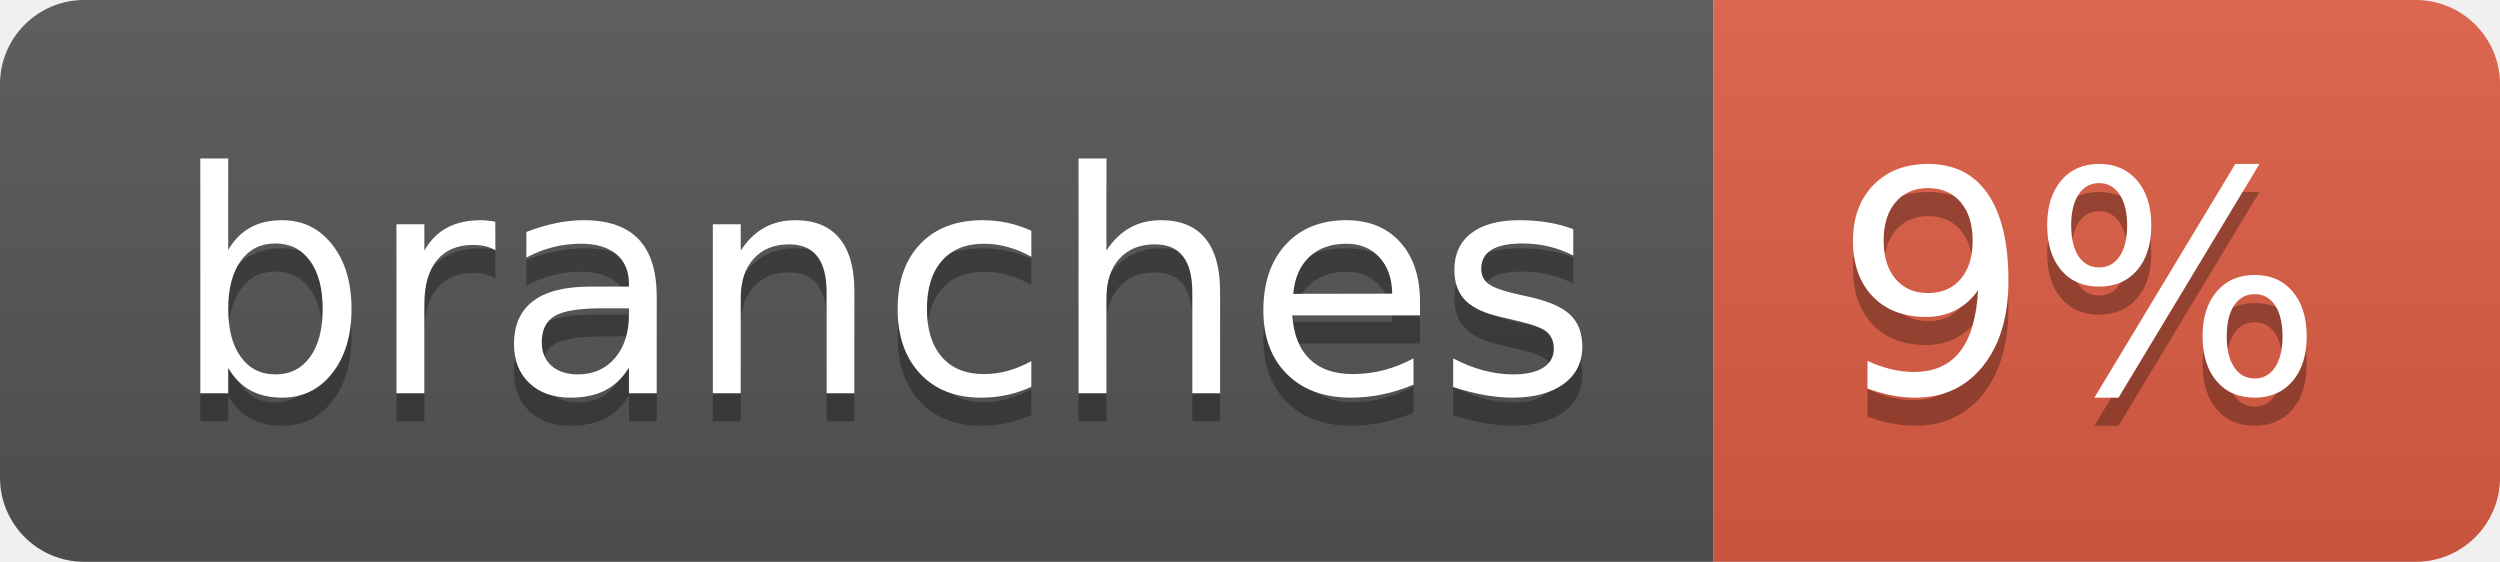
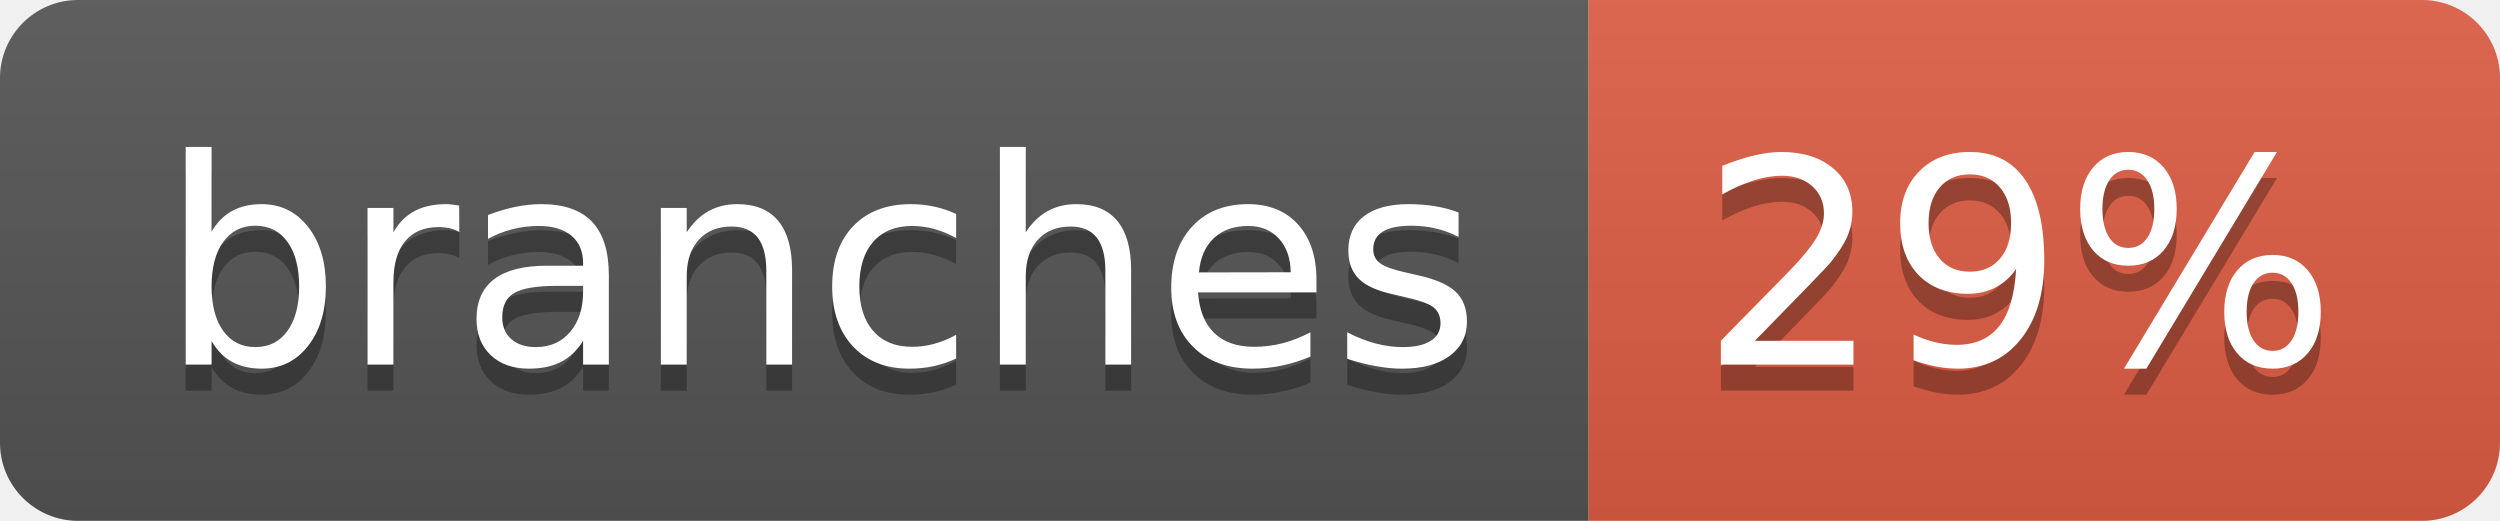
- <svg xmlns="http://www.w3.org/2000/svg" width="89" height="20" role="img" aria-label="branches: 9%">
+ <svg xmlns="http://www.w3.org/2000/svg" width="96" height="20" role="img" aria-label="branches: 29%">
  <linearGradient id="s" x2="0" y2="100%">
    <stop offset="0" stop-color="#bbb" stop-opacity=".1" />
    <stop offset="1" stop-opacity=".1" />
  </linearGradient>
  <clipPath id="r">
-     <rect width="89" height="20" rx="3" fill="#fff" />
+     <rect width="96" height="20" rx="3" fill="#fff" />
  </clipPath>
  <g clip-path="url(#r)">
    <rect width="61" height="20" fill="#555" />
-     <rect x="61" width="28" height="20" fill="#e05d44" />
-     <rect width="89" height="20" fill="url(#s)" />
+     <rect x="61" width="35" height="20" fill="#e05d44" />
+     <rect width="96" height="20" fill="url(#s)" />
  </g>
  <g fill="#fff" text-anchor="middle" font-family="Verdana,Geneva,DejaVu Sans,sans-serif" text-rendering="geometricPrecision" font-size="110">
    <text aria-hidden="true" x="315" y="150" fill="#010101" fill-opacity=".3" transform="scale(.1)" textLength="507">branches</text>
    <text x="315" y="140" transform="scale(.1)" fill="#fff" textLength="507">branches</text>
-     <text aria-hidden="true" x="740" y="150" fill="#010101" fill-opacity=".3" transform="scale(.1)" textLength="175">9%</text>
-     <text x="740" y="140" transform="scale(.1)" fill="#fff" textLength="175">9%</text>
+     <text aria-hidden="true" x="775" y="150" fill="#010101" fill-opacity=".3" transform="scale(.1)" textLength="245">29%</text>
+     <text x="775" y="140" transform="scale(.1)" fill="#fff" textLength="245">29%</text>
  </g>
</svg>
